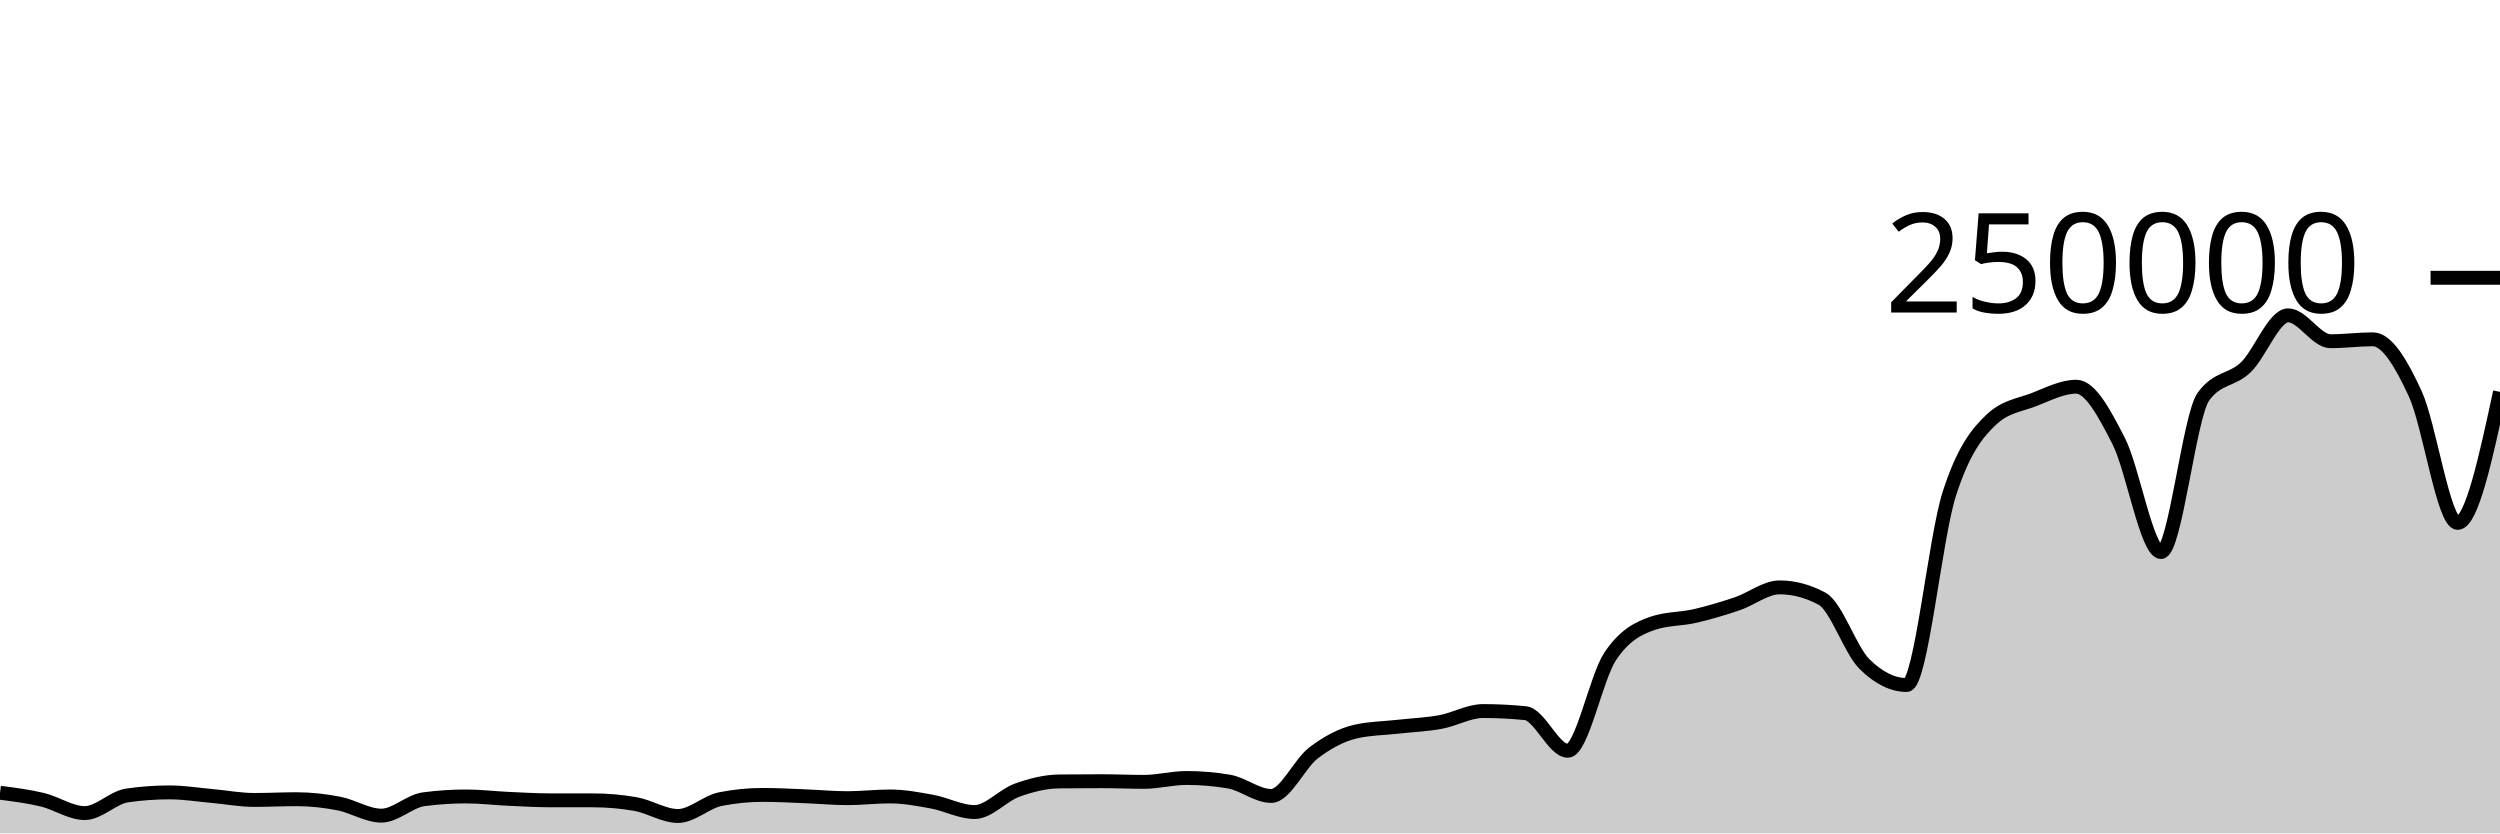
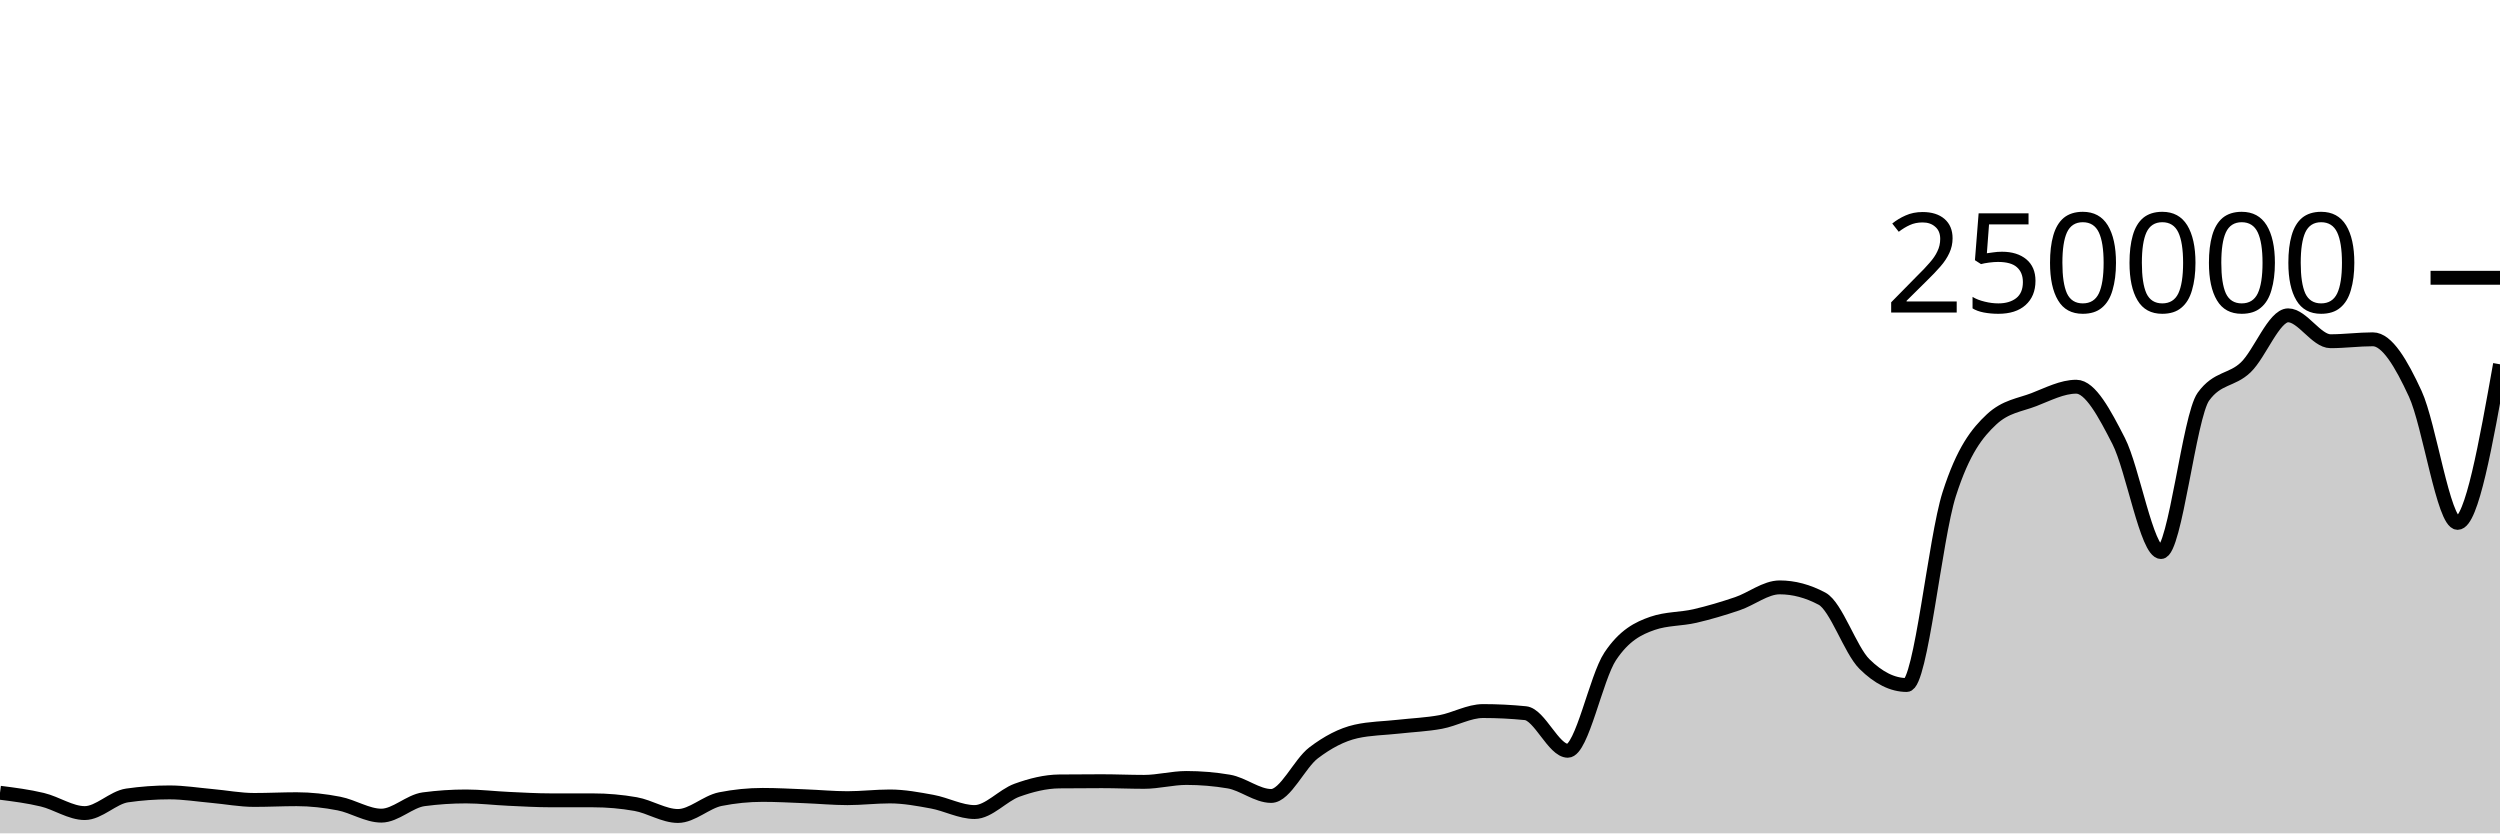
<svg xmlns="http://www.w3.org/2000/svg" viewBox="0 0 180 60">
  <g transform="translate(0,20)">
-     <path class="area" fill="rgba(0, 0, 0, 0.2)" d="M0,37.078C1.017,37.208,2.034,37.337,3.051,37.581C4.068,37.825,5.085,38.542,6.102,38.542C7.119,38.542,8.136,37.419,9.153,37.272C10.169,37.126,11.186,37.052,12.203,37.052C13.22,37.052,14.237,37.218,15.254,37.309C16.271,37.399,17.288,37.596,18.305,37.596C19.322,37.596,20.339,37.543,21.356,37.543C22.373,37.543,23.39,37.658,24.407,37.856C25.424,38.053,26.441,38.726,27.458,38.726C28.475,38.726,29.492,37.68,30.508,37.546C31.525,37.411,32.542,37.344,33.559,37.344C34.576,37.344,35.593,37.47,36.61,37.516C37.627,37.563,38.644,37.624,39.661,37.624C40.678,37.625,41.695,37.624,42.712,37.625C43.729,37.625,44.746,37.714,45.763,37.893C46.78,38.072,47.797,38.751,48.814,38.751C49.831,38.751,50.847,37.74,51.864,37.537C52.881,37.335,53.898,37.233,54.915,37.233C55.932,37.233,56.949,37.291,57.966,37.331C58.983,37.37,60,37.468,61.017,37.468C62.034,37.468,63.051,37.344,64.068,37.344C65.085,37.344,66.102,37.533,67.119,37.721C68.136,37.908,69.153,38.467,70.169,38.467C71.186,38.467,72.203,37.264,73.22,36.897C74.237,36.53,75.254,36.274,76.271,36.263C77.288,36.253,78.305,36.247,79.322,36.247C80.339,36.247,81.356,36.294,82.373,36.294C83.39,36.294,84.407,36.014,85.424,36.014C86.441,36.014,87.458,36.1,88.475,36.271C89.492,36.442,90.508,37.309,91.525,37.309C92.542,37.309,93.559,34.982,94.576,34.208C95.593,33.435,96.61,32.897,97.627,32.667C98.644,32.437,99.661,32.437,100.678,32.322C101.695,32.208,102.712,32.169,103.729,31.982C104.746,31.794,105.763,31.196,106.78,31.196C107.797,31.196,108.814,31.247,109.831,31.348C110.847,31.449,111.864,34.056,112.881,34.056C113.898,34.056,114.915,28.79,115.932,27.261C116.949,25.732,117.966,25.231,118.983,24.88C120,24.528,121.017,24.588,122.034,24.353C123.051,24.117,124.068,23.813,125.085,23.469C126.102,23.125,127.119,22.291,128.136,22.291C129.153,22.291,130.169,22.562,131.186,23.105C132.203,23.648,133.22,26.798,134.237,27.807C135.254,28.815,136.271,29.32,137.288,29.32C138.305,29.32,139.322,18.78,140.339,15.593C141.356,12.406,142.373,11.15,143.39,10.199C144.407,9.249,145.424,9.166,146.441,8.773C147.458,8.38,148.475,7.843,149.492,7.843C150.508,7.843,151.525,9.766,152.542,11.75C153.559,13.734,154.576,19.747,155.593,19.747C156.61,19.747,157.627,9.968,158.644,8.56C159.661,7.152,160.678,7.424,161.695,6.448C162.712,5.472,163.729,2.704,164.746,2.704C165.763,2.704,166.78,4.568,167.797,4.568C168.814,4.568,169.831,4.43,170.847,4.43C171.864,4.43,172.881,6.149,173.898,8.352C174.915,10.555,175.932,17.649,176.949,17.649C177.966,17.649,178.983,12.933,180,8.217L180,40C178.983,40,177.966,40,176.949,40C175.932,40,174.915,40,173.898,40C172.881,40,171.864,40,170.847,40C169.831,40,168.814,40,167.797,40C166.78,40,165.763,40,164.746,40C163.729,40,162.712,40,161.695,40C160.678,40,159.661,40,158.644,40C157.627,40,156.61,40,155.593,40C154.576,40,153.559,40,152.542,40C151.525,40,150.508,40,149.492,40C148.475,40,147.458,40,146.441,40C145.424,40,144.407,40,143.39,40C142.373,40,141.356,40,140.339,40C139.322,40,138.305,40,137.288,40C136.271,40,135.254,40,134.237,40C133.22,40,132.203,40,131.186,40C130.169,40,129.153,40,128.136,40C127.119,40,126.102,40,125.085,40C124.068,40,123.051,40,122.034,40C121.017,40,120,40,118.983,40C117.966,40,116.949,40,115.932,40C114.915,40,113.898,40,112.881,40C111.864,40,110.847,40,109.831,40C108.814,40,107.797,40,106.78,40C105.763,40,104.746,40,103.729,40C102.712,40,101.695,40,100.678,40C99.661,40,98.644,40,97.627,40C96.61,40,95.593,40,94.576,40C93.559,40,92.542,40,91.525,40C90.508,40,89.492,40,88.475,40C87.458,40,86.441,40,85.424,40C84.407,40,83.39,40,82.373,40C81.356,40,80.339,40,79.322,40C78.305,40,77.288,40,76.271,40C75.254,40,74.237,40,73.22,40C72.203,40,71.186,40,70.169,40C69.153,40,68.136,40,67.119,40C66.102,40,65.085,40,64.068,40C63.051,40,62.034,40,61.017,40C60,40,58.983,40,57.966,40C56.949,40,55.932,40,54.915,40C53.898,40,52.881,40,51.864,40C50.847,40,49.831,40,48.814,40C47.797,40,46.78,40,45.763,40C44.746,40,43.729,40,42.712,40C41.695,40,40.678,40,39.661,40C38.644,40,37.627,40,36.61,40C35.593,40,34.576,40,33.559,40C32.542,40,31.525,40,30.508,40C29.492,40,28.475,40,27.458,40C26.441,40,25.424,40,24.407,40C23.39,40,22.373,40,21.356,40C20.339,40,19.322,40,18.305,40C17.288,40,16.271,40,15.254,40C14.237,40,13.22,40,12.203,40C11.186,40,10.169,40,9.153,40C8.136,40,7.119,40,6.102,40C5.085,40,4.068,40,3.051,40C2.034,40,1.017,40,0,40Z" />
-     <path class="line" stroke="black" fill="none" d="M0,37.078C1.017,37.208,2.034,37.337,3.051,37.581C4.068,37.825,5.085,38.542,6.102,38.542C7.119,38.542,8.136,37.419,9.153,37.272C10.169,37.126,11.186,37.052,12.203,37.052C13.22,37.052,14.237,37.218,15.254,37.309C16.271,37.399,17.288,37.596,18.305,37.596C19.322,37.596,20.339,37.543,21.356,37.543C22.373,37.543,23.39,37.658,24.407,37.856C25.424,38.053,26.441,38.726,27.458,38.726C28.475,38.726,29.492,37.68,30.508,37.546C31.525,37.411,32.542,37.344,33.559,37.344C34.576,37.344,35.593,37.47,36.61,37.516C37.627,37.563,38.644,37.624,39.661,37.624C40.678,37.625,41.695,37.624,42.712,37.625C43.729,37.625,44.746,37.714,45.763,37.893C46.78,38.072,47.797,38.751,48.814,38.751C49.831,38.751,50.847,37.74,51.864,37.537C52.881,37.335,53.898,37.233,54.915,37.233C55.932,37.233,56.949,37.291,57.966,37.331C58.983,37.37,60,37.468,61.017,37.468C62.034,37.468,63.051,37.344,64.068,37.344C65.085,37.344,66.102,37.533,67.119,37.721C68.136,37.908,69.153,38.467,70.169,38.467C71.186,38.467,72.203,37.264,73.22,36.897C74.237,36.53,75.254,36.274,76.271,36.263C77.288,36.253,78.305,36.247,79.322,36.247C80.339,36.247,81.356,36.294,82.373,36.294C83.39,36.294,84.407,36.014,85.424,36.014C86.441,36.014,87.458,36.1,88.475,36.271C89.492,36.442,90.508,37.309,91.525,37.309C92.542,37.309,93.559,34.982,94.576,34.208C95.593,33.435,96.61,32.897,97.627,32.667C98.644,32.437,99.661,32.437,100.678,32.322C101.695,32.208,102.712,32.169,103.729,31.982C104.746,31.794,105.763,31.196,106.78,31.196C107.797,31.196,108.814,31.247,109.831,31.348C110.847,31.449,111.864,34.056,112.881,34.056C113.898,34.056,114.915,28.79,115.932,27.261C116.949,25.732,117.966,25.231,118.983,24.88C120,24.528,121.017,24.588,122.034,24.353C123.051,24.117,124.068,23.813,125.085,23.469C126.102,23.125,127.119,22.291,128.136,22.291C129.153,22.291,130.169,22.562,131.186,23.105C132.203,23.648,133.22,26.798,134.237,27.807C135.254,28.815,136.271,29.32,137.288,29.32C138.305,29.32,139.322,18.78,140.339,15.593C141.356,12.406,142.373,11.15,143.39,10.199C144.407,9.249,145.424,9.166,146.441,8.773C147.458,8.38,148.475,7.843,149.492,7.843C150.508,7.843,151.525,9.766,152.542,11.75C153.559,13.734,154.576,19.747,155.593,19.747C156.61,19.747,157.627,9.968,158.644,8.56C159.661,7.152,160.678,7.424,161.695,6.448C162.712,5.472,163.729,2.704,164.746,2.704C165.763,2.704,166.78,4.568,167.797,4.568C168.814,4.568,169.831,4.43,170.847,4.43C171.864,4.43,172.881,6.149,173.898,8.352C174.915,10.555,175.932,17.649,176.949,17.649C177.966,17.649,178.983,12.933,180,8.217" />
+     <path class="area" fill="rgba(0, 0, 0, 0.2)" d="M0,37.078C1.017,37.208,2.034,37.337,3.051,37.581C4.068,37.825,5.085,38.542,6.102,38.542C7.119,38.542,8.136,37.419,9.153,37.272C10.169,37.126,11.186,37.052,12.203,37.052C13.22,37.052,14.237,37.218,15.254,37.309C16.271,37.399,17.288,37.596,18.305,37.596C19.322,37.596,20.339,37.543,21.356,37.543C22.373,37.543,23.39,37.658,24.407,37.856C25.424,38.053,26.441,38.726,27.458,38.726C28.475,38.726,29.492,37.68,30.508,37.546C31.525,37.411,32.542,37.344,33.559,37.344C34.576,37.344,35.593,37.47,36.61,37.516C37.627,37.563,38.644,37.624,39.661,37.624C40.678,37.625,41.695,37.624,42.712,37.625C43.729,37.625,44.746,37.714,45.763,37.893C46.78,38.072,47.797,38.751,48.814,38.751C49.831,38.751,50.847,37.74,51.864,37.537C52.881,37.335,53.898,37.233,54.915,37.233C55.932,37.233,56.949,37.291,57.966,37.331C58.983,37.37,60,37.468,61.017,37.468C62.034,37.468,63.051,37.344,64.068,37.344C65.085,37.344,66.102,37.533,67.119,37.721C68.136,37.908,69.153,38.467,70.169,38.467C71.186,38.467,72.203,37.264,73.22,36.897C74.237,36.53,75.254,36.274,76.271,36.263C77.288,36.253,78.305,36.247,79.322,36.247C80.339,36.247,81.356,36.294,82.373,36.294C83.39,36.294,84.407,36.014,85.424,36.014C86.441,36.014,87.458,36.1,88.475,36.271C89.492,36.442,90.508,37.309,91.525,37.309C92.542,37.309,93.559,34.982,94.576,34.208C95.593,33.435,96.61,32.897,97.627,32.667C98.644,32.437,99.661,32.437,100.678,32.322C101.695,32.208,102.712,32.169,103.729,31.982C104.746,31.794,105.763,31.196,106.78,31.196C107.797,31.196,108.814,31.247,109.831,31.348C110.847,31.449,111.864,34.056,112.881,34.056C113.898,34.056,114.915,28.79,115.932,27.261C116.949,25.732,117.966,25.231,118.983,24.88C120,24.528,121.017,24.588,122.034,24.353C123.051,24.117,124.068,23.813,125.085,23.469C126.102,23.125,127.119,22.291,128.136,22.291C129.153,22.291,130.169,22.562,131.186,23.105C132.203,23.648,133.22,26.798,134.237,27.807C135.254,28.815,136.271,29.32,137.288,29.32C138.305,29.32,139.322,18.78,140.339,15.593C141.356,12.406,142.373,11.15,143.39,10.199C144.407,9.249,145.424,9.166,146.441,8.773C147.458,8.38,148.475,7.843,149.492,7.843C150.508,7.843,151.525,9.766,152.542,11.75C153.559,13.734,154.576,19.747,155.593,19.747C156.61,19.747,157.627,9.968,158.644,8.56C159.661,7.152,160.678,7.424,161.695,6.448C162.712,5.472,163.729,2.704,164.746,2.704C165.763,2.704,166.78,4.568,167.797,4.568C168.814,4.568,169.831,4.43,170.847,4.43C171.864,4.43,172.881,6.149,173.898,8.352C174.915,10.555,175.932,17.649,176.949,17.649C177.966,17.649,178.983,11.939,180,6.229L180,40C178.983,40,177.966,40,176.949,40C175.932,40,174.915,40,173.898,40C172.881,40,171.864,40,170.847,40C169.831,40,168.814,40,167.797,40C166.78,40,165.763,40,164.746,40C163.729,40,162.712,40,161.695,40C160.678,40,159.661,40,158.644,40C157.627,40,156.61,40,155.593,40C154.576,40,153.559,40,152.542,40C151.525,40,150.508,40,149.492,40C148.475,40,147.458,40,146.441,40C145.424,40,144.407,40,143.39,40C142.373,40,141.356,40,140.339,40C139.322,40,138.305,40,137.288,40C136.271,40,135.254,40,134.237,40C133.22,40,132.203,40,131.186,40C130.169,40,129.153,40,128.136,40C127.119,40,126.102,40,125.085,40C124.068,40,123.051,40,122.034,40C121.017,40,120,40,118.983,40C117.966,40,116.949,40,115.932,40C114.915,40,113.898,40,112.881,40C111.864,40,110.847,40,109.831,40C108.814,40,107.797,40,106.78,40C105.763,40,104.746,40,103.729,40C102.712,40,101.695,40,100.678,40C99.661,40,98.644,40,97.627,40C96.61,40,95.593,40,94.576,40C93.559,40,92.542,40,91.525,40C90.508,40,89.492,40,88.475,40C87.458,40,86.441,40,85.424,40C84.407,40,83.39,40,82.373,40C81.356,40,80.339,40,79.322,40C78.305,40,77.288,40,76.271,40C75.254,40,74.237,40,73.22,40C72.203,40,71.186,40,70.169,40C69.153,40,68.136,40,67.119,40C66.102,40,65.085,40,64.068,40C63.051,40,62.034,40,61.017,40C60,40,58.983,40,57.966,40C56.949,40,55.932,40,54.915,40C53.898,40,52.881,40,51.864,40C50.847,40,49.831,40,48.814,40C47.797,40,46.78,40,45.763,40C44.746,40,43.729,40,42.712,40C41.695,40,40.678,40,39.661,40C38.644,40,37.627,40,36.61,40C35.593,40,34.576,40,33.559,40C32.542,40,31.525,40,30.508,40C29.492,40,28.475,40,27.458,40C26.441,40,25.424,40,24.407,40C23.39,40,22.373,40,21.356,40C20.339,40,19.322,40,18.305,40C17.288,40,16.271,40,15.254,40C14.237,40,13.22,40,12.203,40C11.186,40,10.169,40,9.153,40C8.136,40,7.119,40,6.102,40C5.085,40,4.068,40,3.051,40C2.034,40,1.017,40,0,40Z" />
+     <path class="line" stroke="black" fill="none" d="M0,37.078C1.017,37.208,2.034,37.337,3.051,37.581C4.068,37.825,5.085,38.542,6.102,38.542C7.119,38.542,8.136,37.419,9.153,37.272C10.169,37.126,11.186,37.052,12.203,37.052C13.22,37.052,14.237,37.218,15.254,37.309C16.271,37.399,17.288,37.596,18.305,37.596C19.322,37.596,20.339,37.543,21.356,37.543C22.373,37.543,23.39,37.658,24.407,37.856C25.424,38.053,26.441,38.726,27.458,38.726C28.475,38.726,29.492,37.68,30.508,37.546C31.525,37.411,32.542,37.344,33.559,37.344C34.576,37.344,35.593,37.47,36.61,37.516C37.627,37.563,38.644,37.624,39.661,37.624C40.678,37.625,41.695,37.624,42.712,37.625C43.729,37.625,44.746,37.714,45.763,37.893C46.78,38.072,47.797,38.751,48.814,38.751C49.831,38.751,50.847,37.74,51.864,37.537C52.881,37.335,53.898,37.233,54.915,37.233C55.932,37.233,56.949,37.291,57.966,37.331C58.983,37.37,60,37.468,61.017,37.468C62.034,37.468,63.051,37.344,64.068,37.344C65.085,37.344,66.102,37.533,67.119,37.721C68.136,37.908,69.153,38.467,70.169,38.467C71.186,38.467,72.203,37.264,73.22,36.897C74.237,36.53,75.254,36.274,76.271,36.263C77.288,36.253,78.305,36.247,79.322,36.247C80.339,36.247,81.356,36.294,82.373,36.294C83.39,36.294,84.407,36.014,85.424,36.014C86.441,36.014,87.458,36.1,88.475,36.271C89.492,36.442,90.508,37.309,91.525,37.309C92.542,37.309,93.559,34.982,94.576,34.208C95.593,33.435,96.61,32.897,97.627,32.667C98.644,32.437,99.661,32.437,100.678,32.322C101.695,32.208,102.712,32.169,103.729,31.982C104.746,31.794,105.763,31.196,106.78,31.196C107.797,31.196,108.814,31.247,109.831,31.348C110.847,31.449,111.864,34.056,112.881,34.056C113.898,34.056,114.915,28.79,115.932,27.261C116.949,25.732,117.966,25.231,118.983,24.88C120,24.528,121.017,24.588,122.034,24.353C123.051,24.117,124.068,23.813,125.085,23.469C126.102,23.125,127.119,22.291,128.136,22.291C129.153,22.291,130.169,22.562,131.186,23.105C132.203,23.648,133.22,26.798,134.237,27.807C135.254,28.815,136.271,29.32,137.288,29.32C138.305,29.32,139.322,18.78,140.339,15.593C141.356,12.406,142.373,11.15,143.39,10.199C144.407,9.249,145.424,9.166,146.441,8.773C147.458,8.38,148.475,7.843,149.492,7.843C150.508,7.843,151.525,9.766,152.542,11.75C153.559,13.734,154.576,19.747,155.593,19.747C156.61,19.747,157.627,9.968,158.644,8.56C159.661,7.152,160.678,7.424,161.695,6.448C162.712,5.472,163.729,2.704,164.746,2.704C165.763,2.704,166.78,4.568,167.797,4.568C168.814,4.568,169.831,4.43,170.847,4.43C171.864,4.43,172.881,6.149,173.898,8.352C174.915,10.555,175.932,17.649,176.949,17.649C177.966,17.649,178.983,11.939,180,6.229" />
    <path class="axis-ceiling" stroke-width="1" stroke="black" fill="none" d="M175,0L180,0" />
    <text class="axis-ceiling-label" font-family="sans-serif" text-anchor="end" font-size="10px" x="170" y="2.5">250000</text>
  </g>
</svg>
